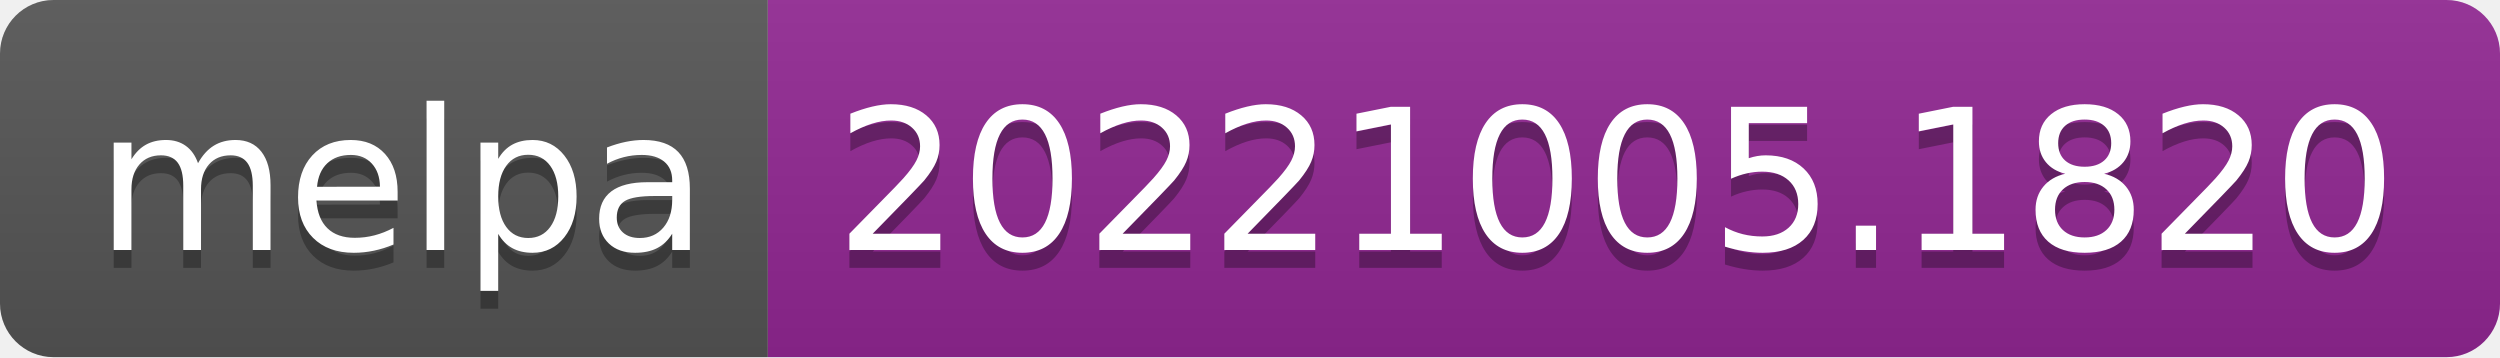
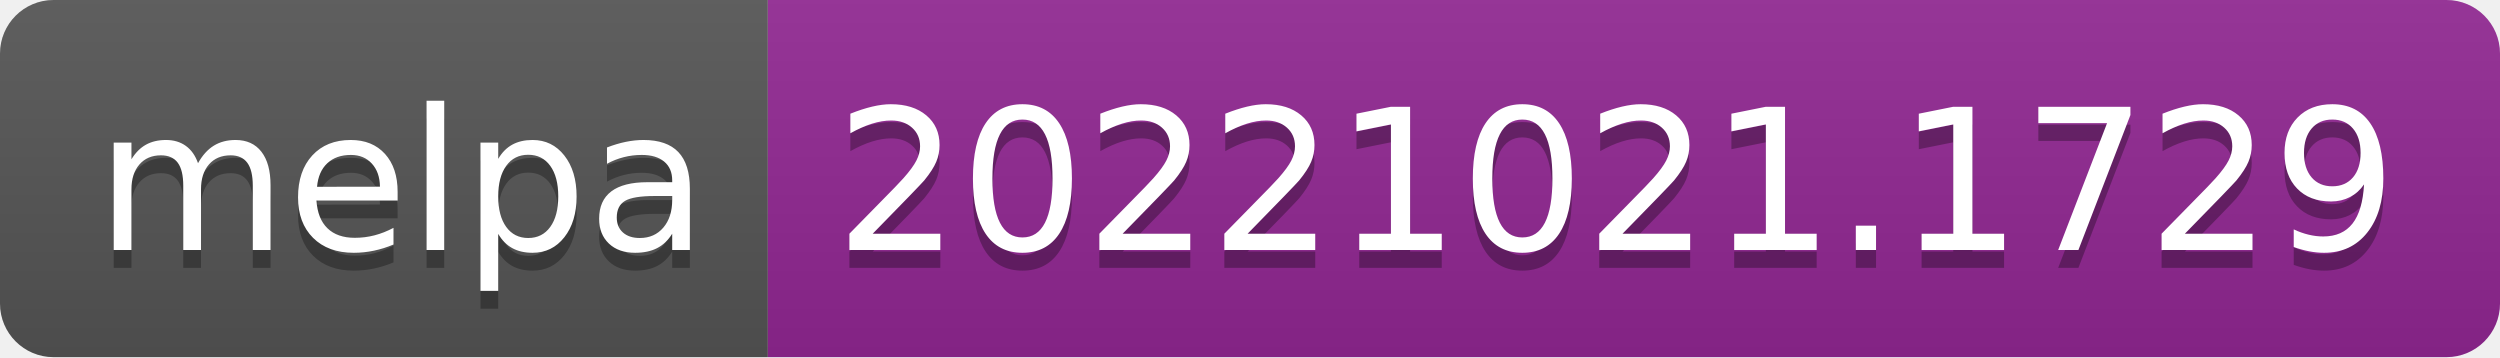
- <svg xmlns="http://www.w3.org/2000/svg" width="140" height="20" role="img" aria-label="melpa: 20221005.1820">
+ <svg xmlns="http://www.w3.org/2000/svg" width="140" height="20" role="img" aria-label="melpa: 20221021.1729">
  <linearGradient id="s" x2="0" y2="100%">
    <stop offset="0" stop-color="#bbb" stop-opacity=".1" />
    <stop offset="1" stop-opacity=".1" />
  </linearGradient>
  <clipPath id="r">
    <rect width="140" height="20" rx="3" fill="#fff" />
  </clipPath>
  <g clip-path="url(#r)">
    <rect width="43" height="20" fill="#555" />
    <rect x="43" width="97" height="20" fill="#922793" />
    <rect width="140" height="20" fill="url(#s)" />
  </g>
  <g fill="#fff" text-anchor="middle" font-family="Verdana,Geneva,DejaVu Sans,sans-serif" text-rendering="geometricPrecision" font-size="110">
    <text aria-hidden="true" x="225" y="150" fill="#010101" fill-opacity=".3" transform="scale(.1)" textLength="330">melpa</text>
    <text x="225" y="140" transform="scale(.1)" fill="#fff" textLength="330">melpa</text>
-     <text aria-hidden="true" x="905" y="150" fill="#010101" fill-opacity=".3" transform="scale(.1)" textLength="870">20221005.1820</text>
-     <text x="905" y="140" transform="scale(.1)" fill="#fff" textLength="870">20221005.1820</text>
+     <text aria-hidden="true" x="905" y="150" fill="#010101" fill-opacity=".3" transform="scale(.1)" textLength="870">20221021.1729</text>
+     <text x="905" y="140" transform="scale(.1)" fill="#fff" textLength="870">20221021.1729</text>
  </g>
</svg>
